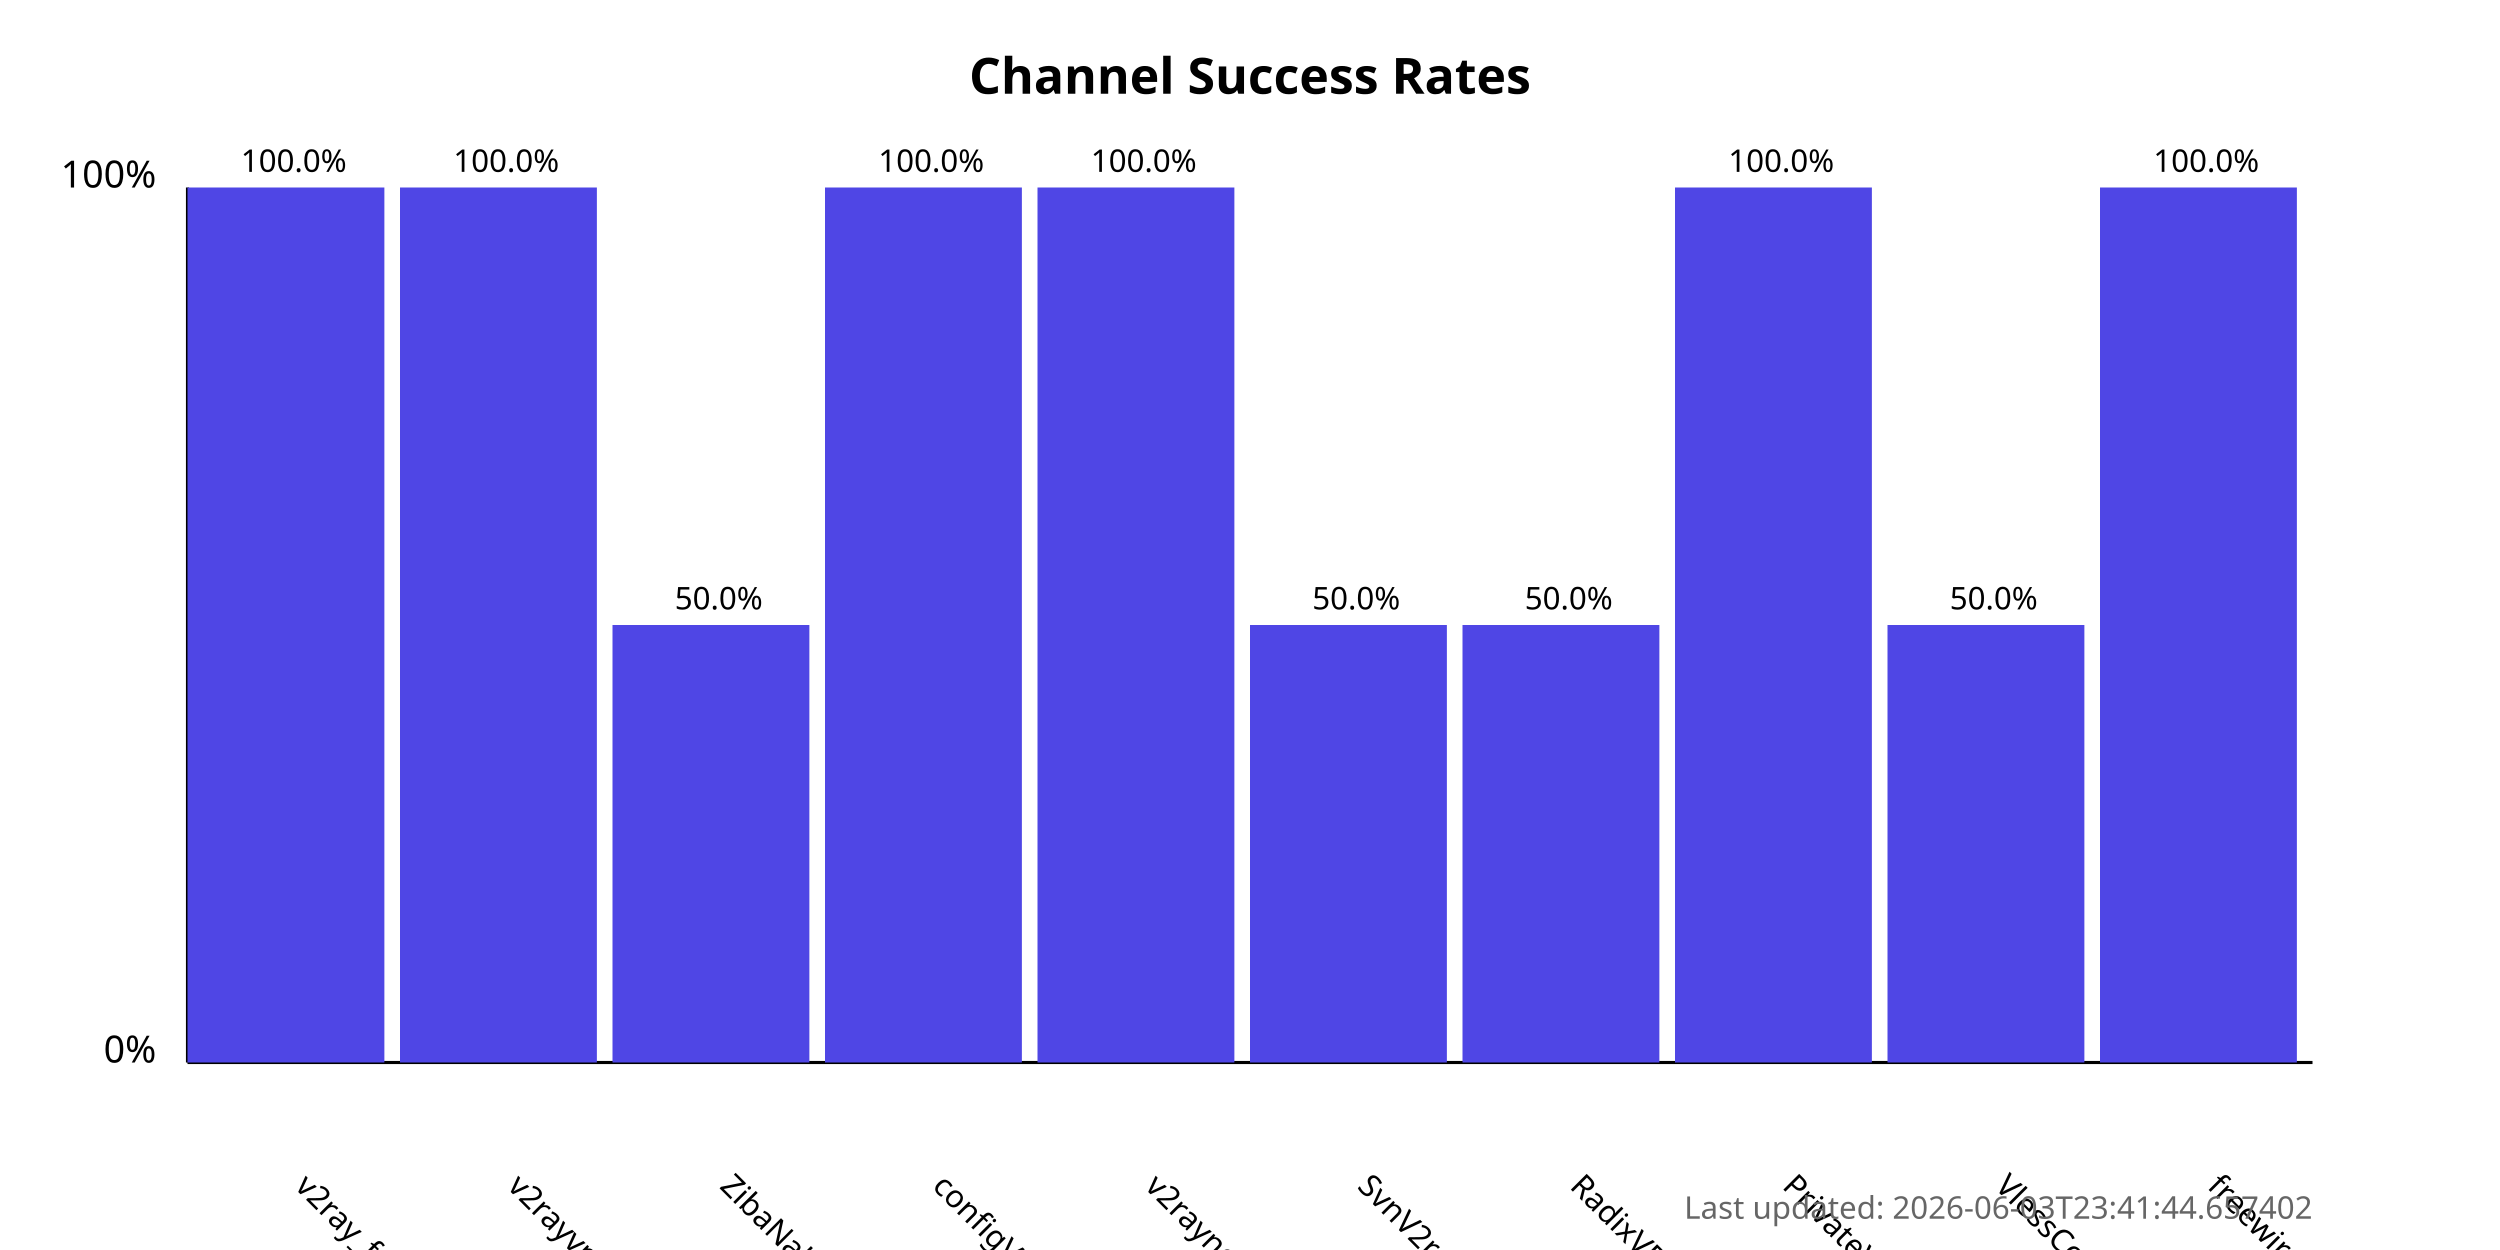
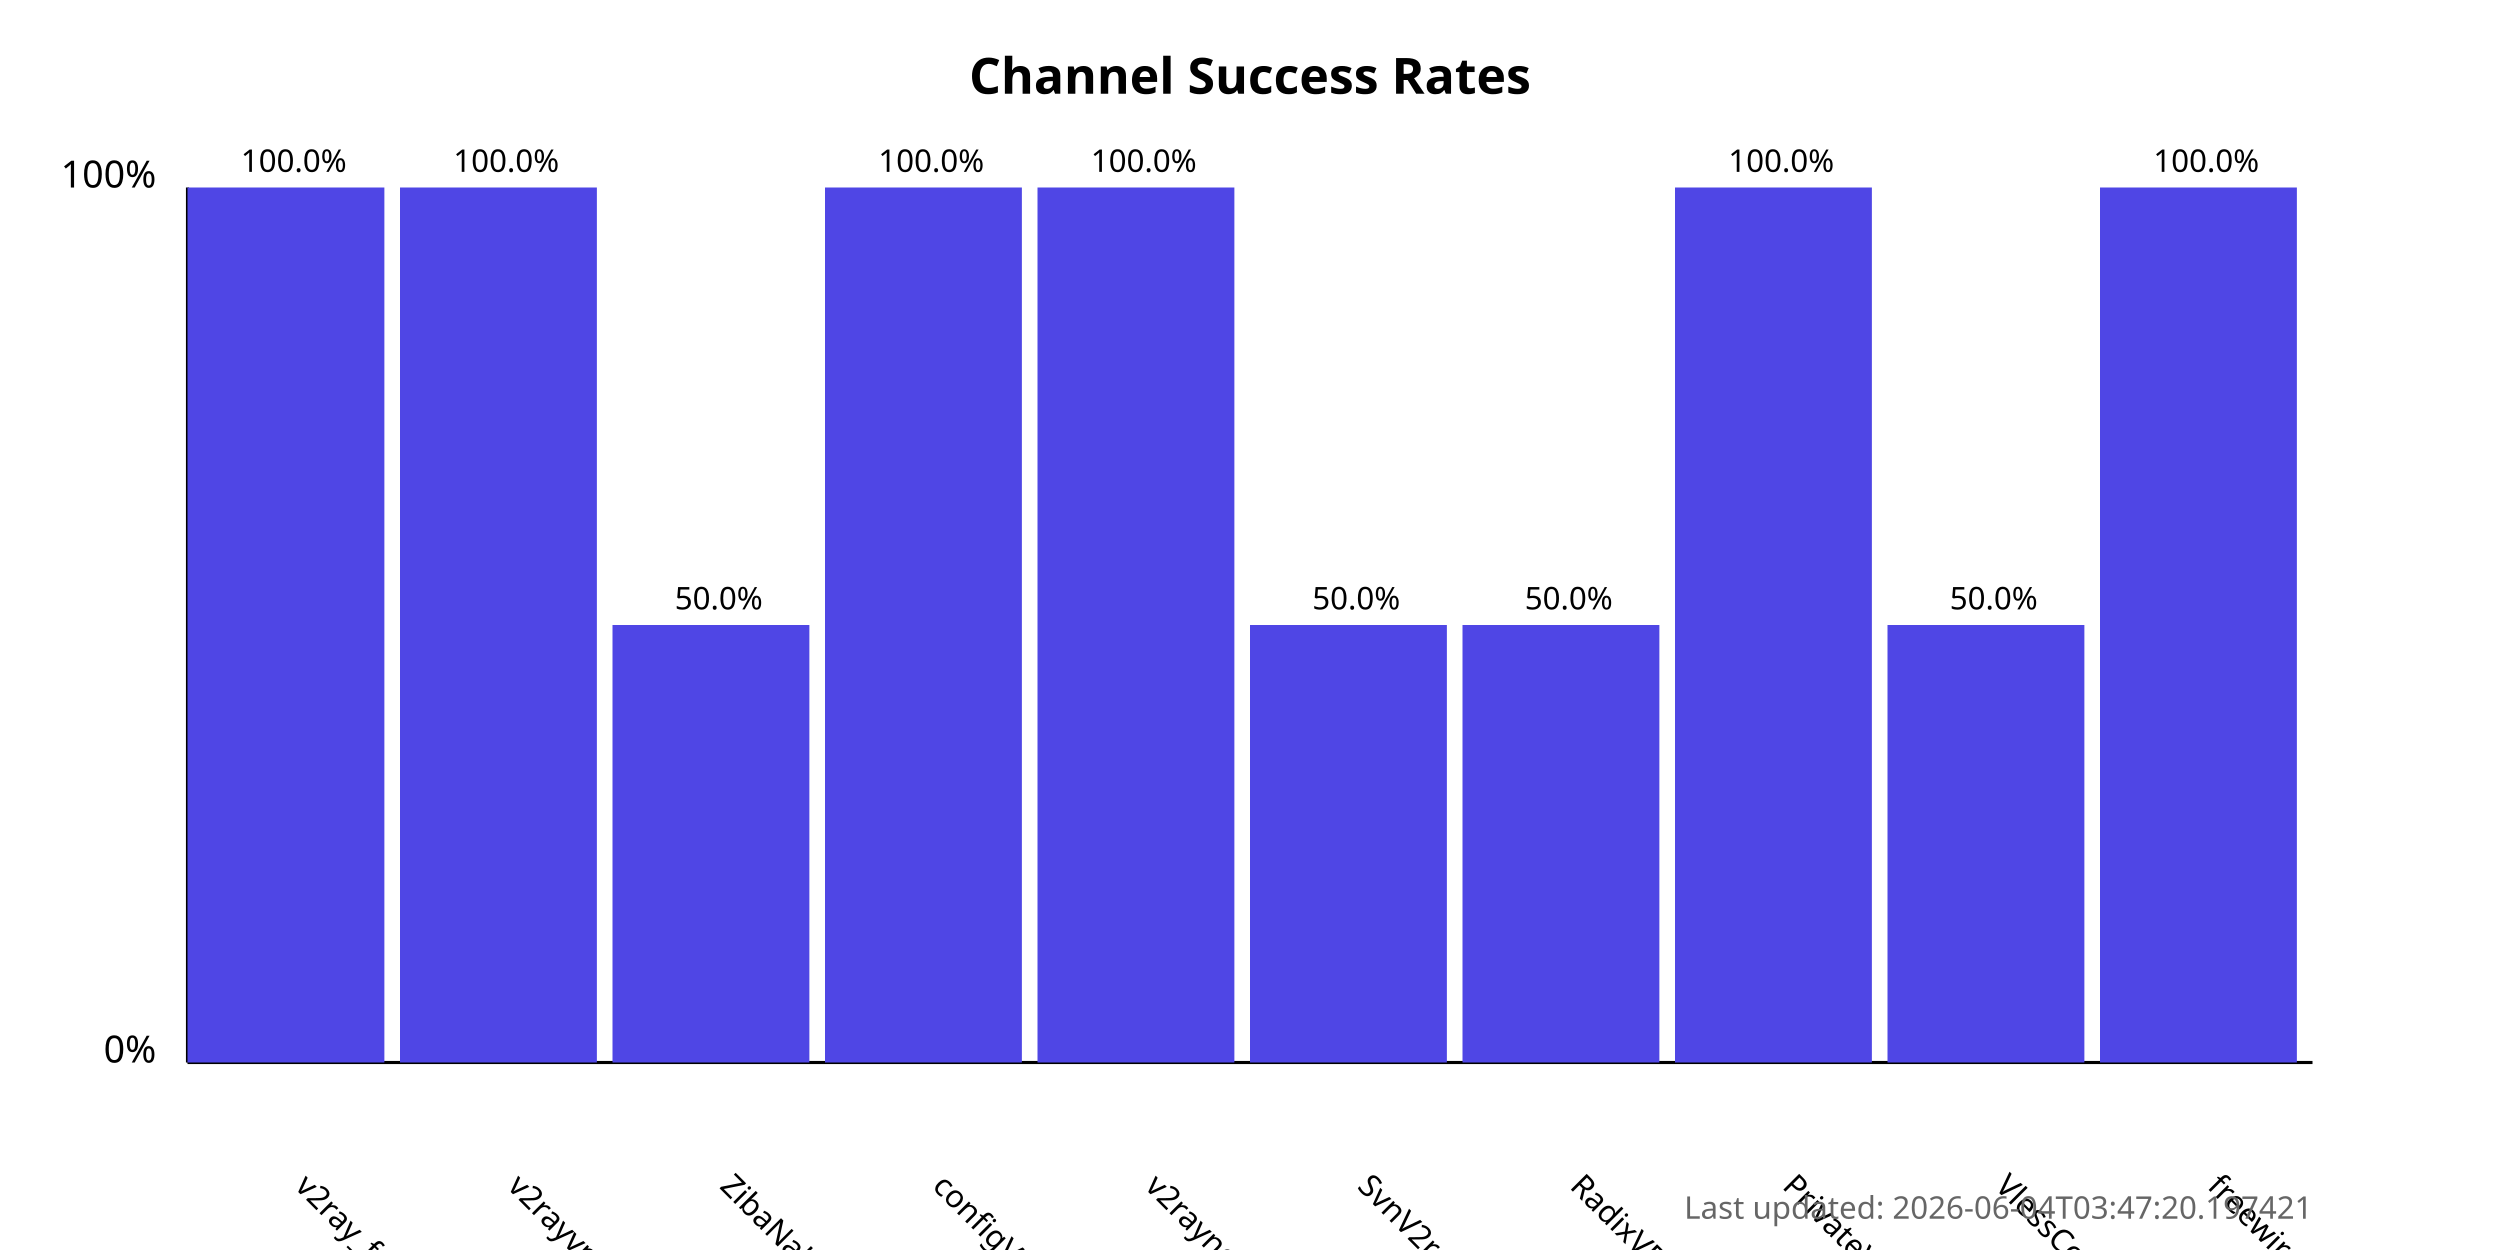
<svg xmlns="http://www.w3.org/2000/svg" width="800" height="400">
  <style>
            .chart-title { font: bold 16px sans-serif; }
            .axis-label { font: 12px sans-serif; }
            .tick-label { font: 10px sans-serif; }
            .bar { fill: #4f46e5; }
            .bar:hover { fill: #6366f1; }
            .timestamp { font: 10px sans-serif; fill: #666; }
        </style>
  <text x="400.0" y="30" text-anchor="middle" class="chart-title">
            Channel Success Rates
        </text>
  <line x1="60" y1="340" x2="60" y2="60" stroke="black" stroke-width="1" />
  <line x1="60" y1="340" x2="740" y2="340" stroke="black" stroke-width="1" />
  <text x="50" y="340" text-anchor="end" class="axis-label">0%</text>
  <text x="50" y="60" text-anchor="end" class="axis-label">100%</text>
  <g>
    <rect x="60" y="60.0" width="63.0" height="280.0" class="bar" />
    <text x="94.0" y="380" transform="rotate(45, 94.0, 380)" text-anchor="start" class="tick-label">
                v2ray_free_conf
            </text>
    <text x="94.0" y="55.0" text-anchor="middle" class="tick-label">
                100.0%
            </text>
  </g>
  <g>
    <rect x="128.0" y="60.0" width="63.0" height="280.0" class="bar" />
    <text x="162.0" y="380" transform="rotate(45, 162.0, 380)" text-anchor="start" class="tick-label">
                v2rayvpno
            </text>
    <text x="162.0" y="55.0" text-anchor="middle" class="tick-label">
                100.0%
            </text>
  </g>
  <g>
    <rect x="196.0" y="200.0" width="63.0" height="140.0" class="bar" />
    <text x="230.0" y="380" transform="rotate(45, 230.0, 380)" text-anchor="start" class="tick-label">
                ZibaNabz
            </text>
    <text x="230.0" y="195.0" text-anchor="middle" class="tick-label">
                50.0%
            </text>
  </g>
  <g>
    <rect x="264.0" y="60.0" width="63.0" height="280.0" class="bar" />
    <text x="298.0" y="380" transform="rotate(45, 298.0, 380)" text-anchor="start" class="tick-label">
                configV2rayForFree
            </text>
    <text x="298.0" y="55.0" text-anchor="middle" class="tick-label">
                100.0%
            </text>
  </g>
  <g>
    <rect x="332.0" y="60.0" width="63.0" height="280.0" class="bar" />
    <text x="366.0" y="380" transform="rotate(45, 366.0, 380)" text-anchor="start" class="tick-label">
                v2rayngvpn
            </text>
    <text x="366.0" y="55.0" text-anchor="middle" class="tick-label">
                100.0%
            </text>
  </g>
  <g>
    <rect x="400.0" y="200.0" width="63.0" height="140.0" class="bar" />
    <text x="434.0" y="380" transform="rotate(45, 434.0, 380)" text-anchor="start" class="tick-label">
                SvnV2ray
            </text>
    <text x="434.0" y="195.0" text-anchor="middle" class="tick-label">
                50.0%
            </text>
  </g>
  <g>
    <rect x="468.0" y="200.0" width="63.0" height="140.0" class="bar" />
    <text x="502.0" y="380" transform="rotate(45, 502.0, 380)" text-anchor="start" class="tick-label">
                RadixVPN
            </text>
    <text x="502.0" y="195.0" text-anchor="middle" class="tick-label">
                50.0%
            </text>
  </g>
  <g>
    <rect x="536.0" y="60.0" width="63.0" height="280.0" class="bar" />
    <text x="570.0" y="380" transform="rotate(45, 570.0, 380)" text-anchor="start" class="tick-label">
                PrivateVPNs
            </text>
    <text x="570.0" y="55.0" text-anchor="middle" class="tick-label">
                100.0%
            </text>
  </g>
  <g>
    <rect x="604.0" y="200.0" width="63.0" height="140.0" class="bar" />
    <text x="638.0" y="380" transform="rotate(45, 638.0, 380)" text-anchor="start" class="tick-label">
                VlessConfig
            </text>
    <text x="638.0" y="195.0" text-anchor="middle" class="tick-label">
                50.0%
            </text>
  </g>
  <g>
    <rect x="672.0" y="60.0" width="63.0" height="280.0" class="bar" />
    <text x="706.0" y="380" transform="rotate(45, 706.0, 380)" text-anchor="start" class="tick-label">
                freewireguard
            </text>
    <text x="706.0" y="55.0" text-anchor="middle" class="tick-label">
                100.0%
            </text>
  </g>
  <text x="740" y="390" text-anchor="end" class="timestamp">
-             Last updated: 2026-06-03T23:41:44.657402
+             Last updated: 2026-06-04T03:47:20.197421
        </text>
</svg>
